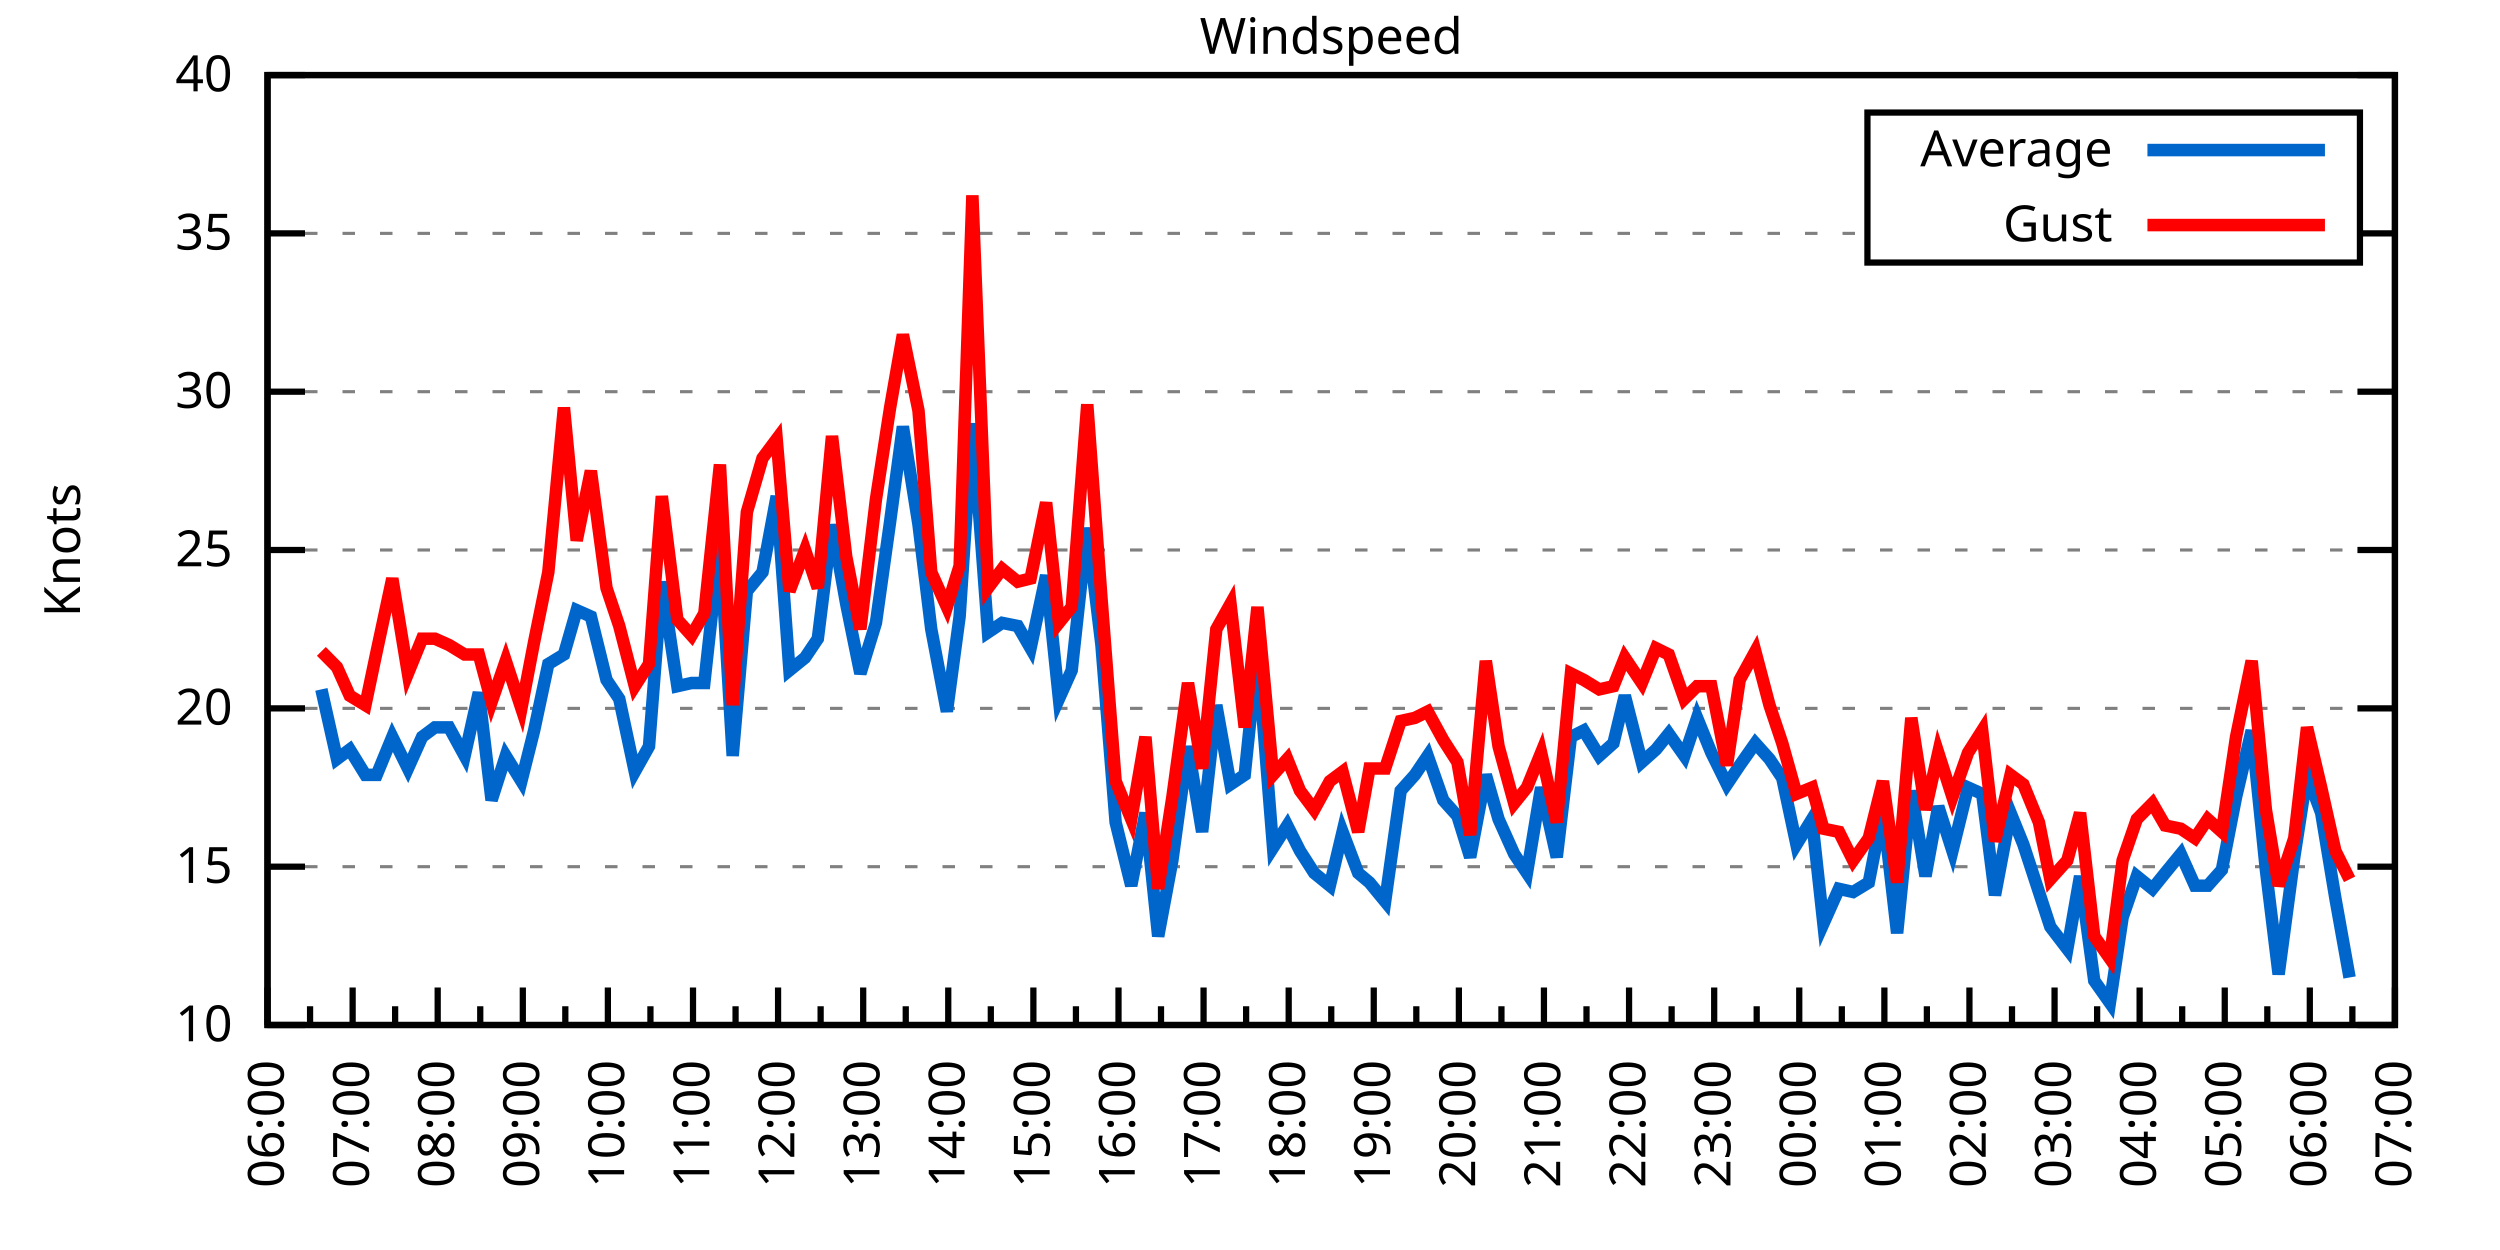
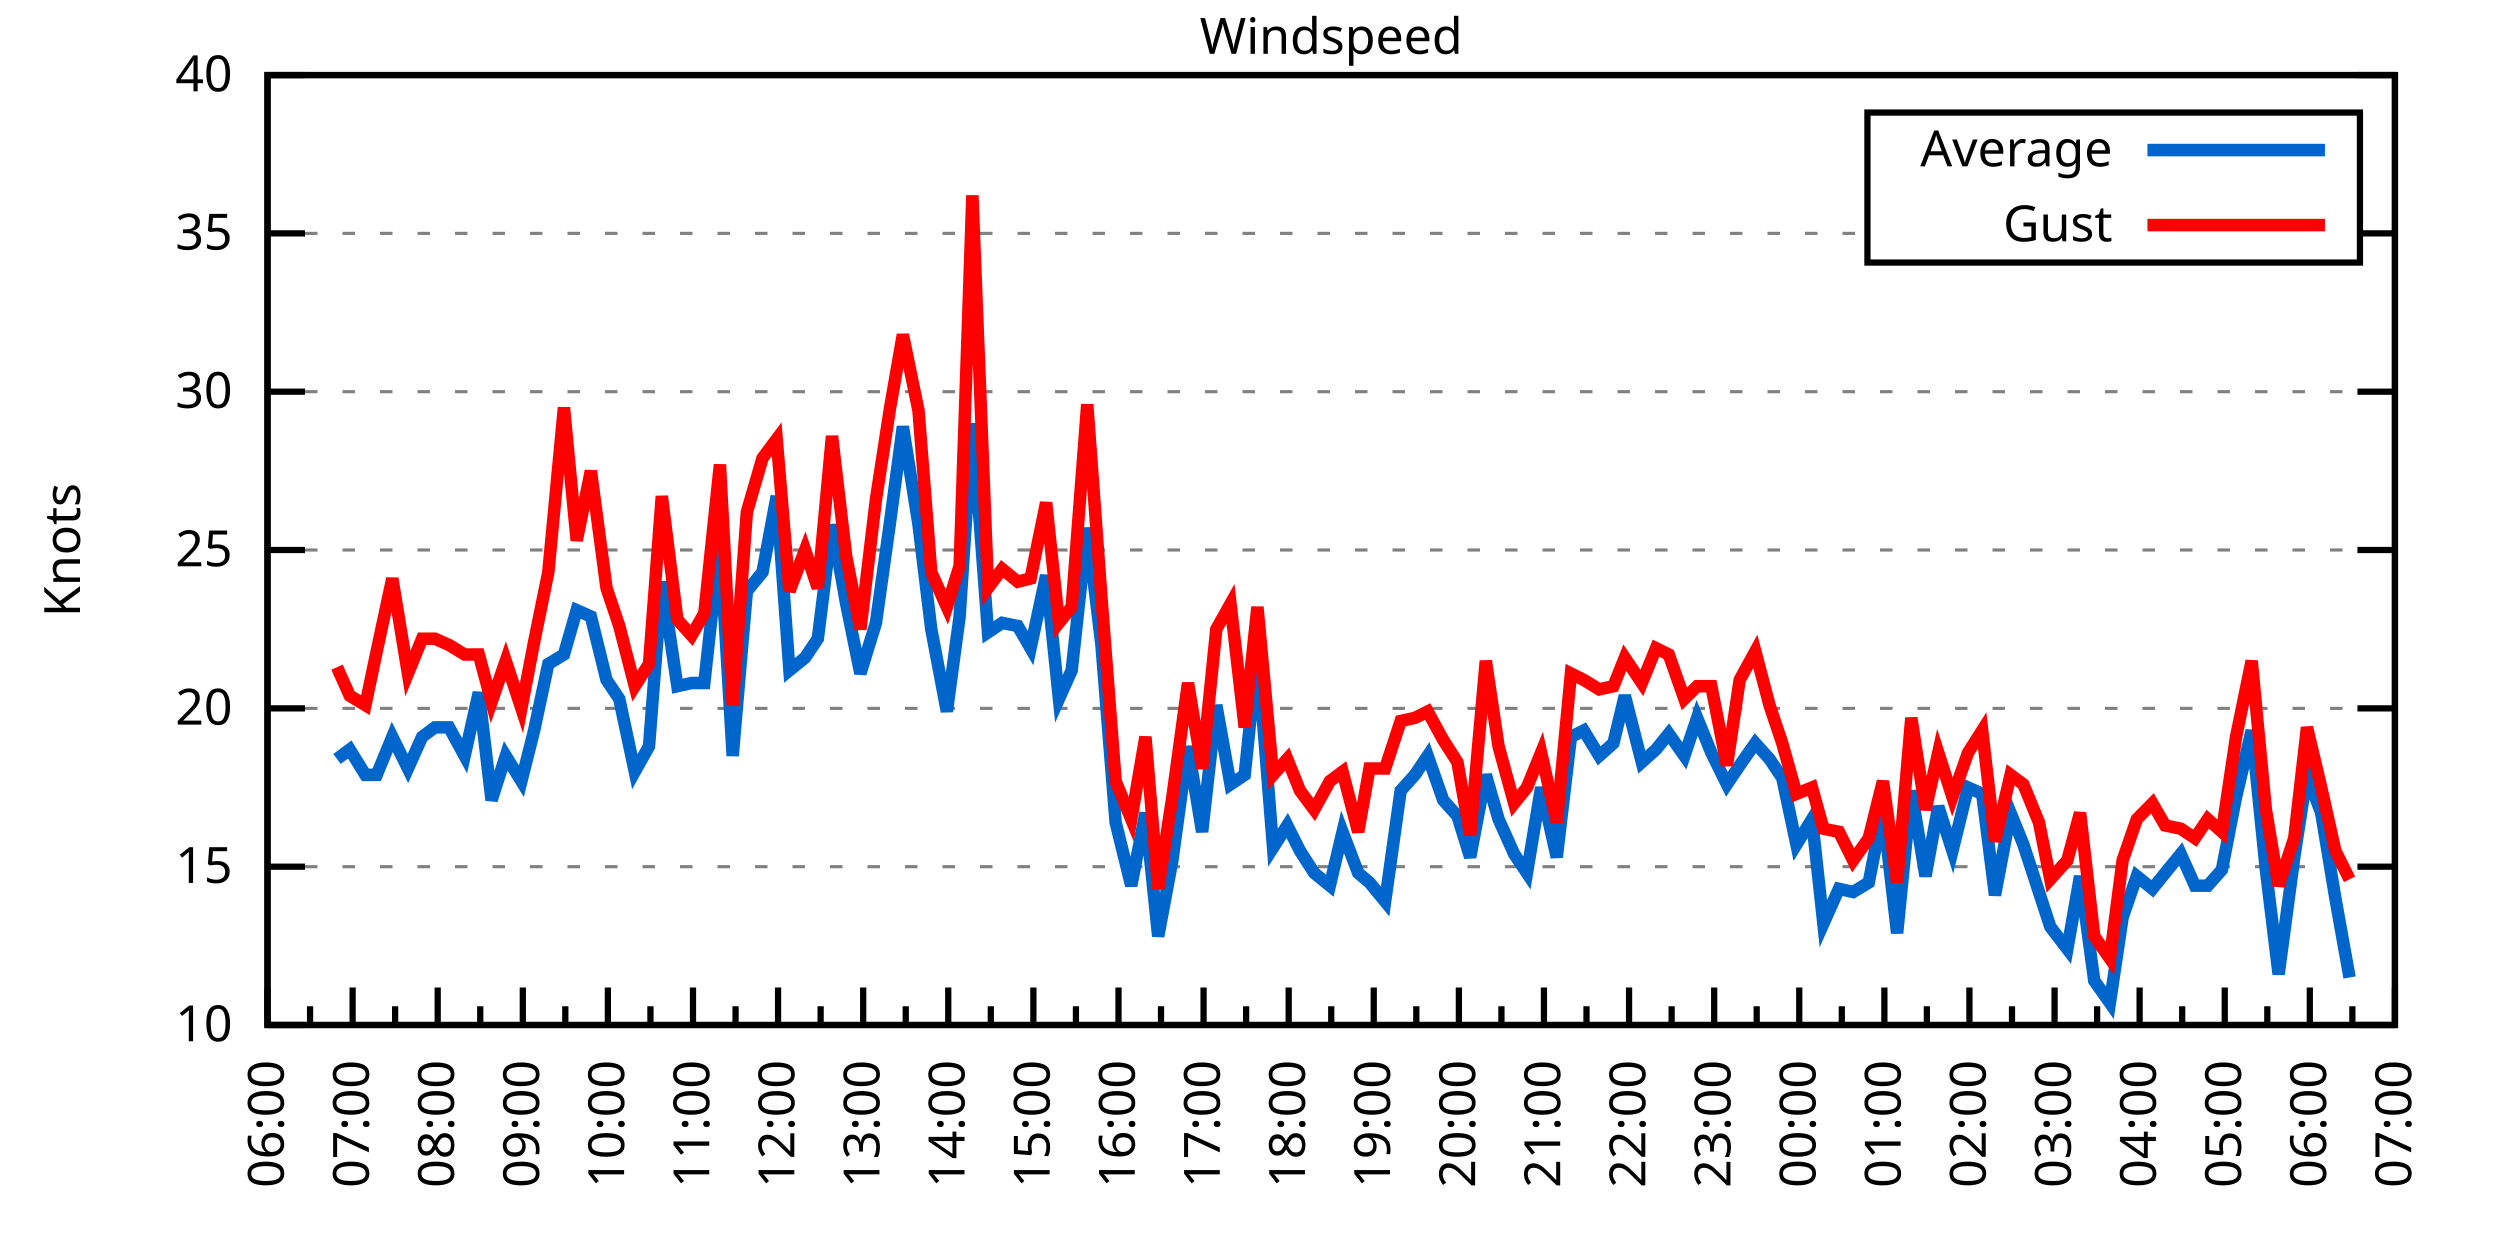
<svg xmlns="http://www.w3.org/2000/svg" xmlns:xlink="http://www.w3.org/1999/xlink" width="400" height="200" viewBox="0 0 400 200">
  <g id="gnuplot_canvas">
    <rect x="0" y="0" width="400" height="200" fill="none" />
    <defs>
      <circle id="gpDot" r="0.5" stroke-width="0.5" stroke="currentColor" />
      <path id="gpPt0" stroke-width="0.333" stroke="currentColor" d="M-1,0 h2 M0,-1 v2" />
      <path id="gpPt1" stroke-width="0.333" stroke="currentColor" d="M-1,-1 L1,1 M1,-1 L-1,1" />
      <path id="gpPt2" stroke-width="0.333" stroke="currentColor" d="M-1,0 L1,0 M0,-1 L0,1 M-1,-1 L1,1 M-1,1 L1,-1" />
      <rect id="gpPt3" stroke-width="0.333" stroke="currentColor" x="-1" y="-1" width="2" height="2" />
      <rect id="gpPt4" stroke-width="0.333" stroke="currentColor" fill="currentColor" x="-1" y="-1" width="2" height="2" />
      <circle id="gpPt5" stroke-width="0.333" stroke="currentColor" cx="0" cy="0" r="1" />
      <use xlink:href="#gpPt5" id="gpPt6" fill="currentColor" stroke="none" />
      <path id="gpPt7" stroke-width="0.333" stroke="currentColor" d="M0,-1.33 L-1.33,0.67 L1.33,0.67 z" />
      <use xlink:href="#gpPt7" id="gpPt8" fill="currentColor" stroke="none" />
      <use xlink:href="#gpPt7" id="gpPt9" stroke="currentColor" transform="rotate(180)" />
      <use xlink:href="#gpPt9" id="gpPt10" fill="currentColor" stroke="none" />
      <use xlink:href="#gpPt3" id="gpPt11" stroke="currentColor" transform="rotate(45)" />
      <use xlink:href="#gpPt11" id="gpPt12" fill="currentColor" stroke="none" />
      <path id="gpPt13" stroke-width="0.333" stroke="currentColor" d="M0,1.330 L1.265,0.411 L0.782,-1.067 L-0.782,-1.076 L-1.265,0.411 z" />
      <use xlink:href="#gpPt13" id="gpPt14" fill="currentColor" stroke="none" />
      <filter id="textbox" filterUnits="objectBoundingBox" x="0" y="0" height="1" width="1">
        <feFlood flood-color="white" flood-opacity="1" result="bgnd" />
        <feComposite in="SourceGraphic" in2="bgnd" operator="atop" />
      </filter>
      <filter id="greybox" filterUnits="objectBoundingBox" x="0" y="0" height="1" width="1">
        <feFlood flood-color="lightgrey" flood-opacity="1" result="grey" />
        <feComposite in="SourceGraphic" in2="grey" operator="atop" />
      </filter>
    </defs>
    <g fill="none" color="white" stroke="currentColor" stroke-width="1.00" stroke-linecap="butt" stroke-linejoin="miter">
</g>
    <g fill="none" color="black" stroke="currentColor" stroke-width="1.00" stroke-linecap="butt" stroke-linejoin="miter">
      <g stroke="none" shape-rendering="crispEdges">
        <polygon fill="rgb(255, 255, 255)" points="42.80,164.00 383.18,164.00 383.18,12.02 42.80,12.02 " />
      </g>
    </g>
    <g fill="none" color="black" stroke="currentColor" stroke-width="1.00" stroke-linecap="butt" stroke-linejoin="miter">
</g>
    <g fill="none" color="black" stroke="black" stroke-width="0.50" stroke-linecap="butt" stroke-linejoin="miter">
</g>
    <g fill="none" color="gray" stroke="currentColor" stroke-width="0.50" stroke-linecap="butt" stroke-linejoin="miter">
      <path stroke="gray" stroke-dasharray="2,4" class="gridline" d="M42.80,164.00 L383.19,164.00  " />
    </g>
    <g fill="none" color="gray" stroke="gray" stroke-width="1.00" stroke-linecap="butt" stroke-linejoin="miter">
</g>
    <g fill="none" color="black" stroke="currentColor" stroke-width="1.00" stroke-linecap="butt" stroke-linejoin="miter">
      <path stroke="black" d="M42.80,164.00 L48.80,164.00 M383.19,164.00 L377.19,164.00  " />
      <g transform="translate(37.20,166.60)" stroke="none" fill="black" font-family="Sans" font-size="8.00" text-anchor="end">
        <text>
          <tspan font-family="Sans"> 10</tspan>
        </text>
      </g>
    </g>
    <g fill="none" color="black" stroke="currentColor" stroke-width="1.00" stroke-linecap="butt" stroke-linejoin="miter">
</g>
    <g fill="none" color="black" stroke="black" stroke-width="0.50" stroke-linecap="butt" stroke-linejoin="miter">
</g>
    <g fill="none" color="gray" stroke="currentColor" stroke-width="0.50" stroke-linecap="butt" stroke-linejoin="miter">
      <path stroke="gray" stroke-dasharray="2,4" class="gridline" d="M42.80,138.67 L383.19,138.67  " />
    </g>
    <g fill="none" color="gray" stroke="gray" stroke-width="1.00" stroke-linecap="butt" stroke-linejoin="miter">
</g>
    <g fill="none" color="black" stroke="currentColor" stroke-width="1.00" stroke-linecap="butt" stroke-linejoin="miter">
      <path stroke="black" d="M42.80,138.67 L48.80,138.67 M383.19,138.67 L377.19,138.67  " />
      <g transform="translate(37.20,141.27)" stroke="none" fill="black" font-family="Sans" font-size="8.00" text-anchor="end">
        <text>
          <tspan font-family="Sans"> 15</tspan>
        </text>
      </g>
    </g>
    <g fill="none" color="black" stroke="currentColor" stroke-width="1.00" stroke-linecap="butt" stroke-linejoin="miter">
</g>
    <g fill="none" color="black" stroke="black" stroke-width="0.50" stroke-linecap="butt" stroke-linejoin="miter">
</g>
    <g fill="none" color="gray" stroke="currentColor" stroke-width="0.50" stroke-linecap="butt" stroke-linejoin="miter">
      <path stroke="gray" stroke-dasharray="2,4" class="gridline" d="M42.80,113.34 L383.19,113.34  " />
    </g>
    <g fill="none" color="gray" stroke="gray" stroke-width="1.00" stroke-linecap="butt" stroke-linejoin="miter">
</g>
    <g fill="none" color="black" stroke="currentColor" stroke-width="1.00" stroke-linecap="butt" stroke-linejoin="miter">
      <path stroke="black" d="M42.80,113.34 L48.80,113.34 M383.19,113.34 L377.19,113.34  " />
      <g transform="translate(37.20,115.94)" stroke="none" fill="black" font-family="Sans" font-size="8.00" text-anchor="end">
        <text>
          <tspan font-family="Sans"> 20</tspan>
        </text>
      </g>
    </g>
    <g fill="none" color="black" stroke="currentColor" stroke-width="1.00" stroke-linecap="butt" stroke-linejoin="miter">
</g>
    <g fill="none" color="black" stroke="black" stroke-width="0.50" stroke-linecap="butt" stroke-linejoin="miter">
</g>
    <g fill="none" color="gray" stroke="currentColor" stroke-width="0.50" stroke-linecap="butt" stroke-linejoin="miter">
      <path stroke="gray" stroke-dasharray="2,4" class="gridline" d="M42.80,88.00 L383.19,88.00  " />
    </g>
    <g fill="none" color="gray" stroke="gray" stroke-width="1.00" stroke-linecap="butt" stroke-linejoin="miter">
</g>
    <g fill="none" color="black" stroke="currentColor" stroke-width="1.00" stroke-linecap="butt" stroke-linejoin="miter">
      <path stroke="black" d="M42.80,88.00 L48.80,88.00 M383.19,88.00 L377.19,88.00  " />
      <g transform="translate(37.20,90.60)" stroke="none" fill="black" font-family="Sans" font-size="8.00" text-anchor="end">
        <text>
          <tspan font-family="Sans"> 25</tspan>
        </text>
      </g>
    </g>
    <g fill="none" color="black" stroke="currentColor" stroke-width="1.00" stroke-linecap="butt" stroke-linejoin="miter">
</g>
    <g fill="none" color="black" stroke="black" stroke-width="0.50" stroke-linecap="butt" stroke-linejoin="miter">
</g>
    <g fill="none" color="gray" stroke="currentColor" stroke-width="0.50" stroke-linecap="butt" stroke-linejoin="miter">
      <path stroke="gray" stroke-dasharray="2,4" class="gridline" d="M42.80,62.67 L383.19,62.67  " />
    </g>
    <g fill="none" color="gray" stroke="gray" stroke-width="1.00" stroke-linecap="butt" stroke-linejoin="miter">
</g>
    <g fill="none" color="black" stroke="currentColor" stroke-width="1.00" stroke-linecap="butt" stroke-linejoin="miter">
      <path stroke="black" d="M42.80,62.67 L48.80,62.67 M383.19,62.67 L377.19,62.67  " />
      <g transform="translate(37.20,65.27)" stroke="none" fill="black" font-family="Sans" font-size="8.00" text-anchor="end">
        <text>
          <tspan font-family="Sans"> 30</tspan>
        </text>
      </g>
    </g>
    <g fill="none" color="black" stroke="currentColor" stroke-width="1.00" stroke-linecap="butt" stroke-linejoin="miter">
</g>
    <g fill="none" color="black" stroke="black" stroke-width="0.50" stroke-linecap="butt" stroke-linejoin="miter">
</g>
    <g fill="none" color="gray" stroke="currentColor" stroke-width="0.50" stroke-linecap="butt" stroke-linejoin="miter">
      <path stroke="gray" stroke-dasharray="2,4" class="gridline" d="M42.80,37.34 L298.79,37.34 M377.59,37.34 L383.19,37.34  " />
    </g>
    <g fill="none" color="gray" stroke="gray" stroke-width="1.00" stroke-linecap="butt" stroke-linejoin="miter">
</g>
    <g fill="none" color="black" stroke="currentColor" stroke-width="1.00" stroke-linecap="butt" stroke-linejoin="miter">
      <path stroke="black" d="M42.80,37.34 L48.80,37.34 M383.19,37.34 L377.19,37.34  " />
      <g transform="translate(37.20,39.94)" stroke="none" fill="black" font-family="Sans" font-size="8.00" text-anchor="end">
        <text>
          <tspan font-family="Sans"> 35</tspan>
        </text>
      </g>
    </g>
    <g fill="none" color="black" stroke="currentColor" stroke-width="1.00" stroke-linecap="butt" stroke-linejoin="miter">
</g>
    <g fill="none" color="black" stroke="black" stroke-width="0.50" stroke-linecap="butt" stroke-linejoin="miter">
</g>
    <g fill="none" color="gray" stroke="currentColor" stroke-width="0.50" stroke-linecap="butt" stroke-linejoin="miter">
      <path stroke="gray" stroke-dasharray="2,4" class="gridline" d="M42.80,12.01 L383.19,12.01  " />
    </g>
    <g fill="none" color="gray" stroke="gray" stroke-width="1.00" stroke-linecap="butt" stroke-linejoin="miter">
</g>
    <g fill="none" color="black" stroke="currentColor" stroke-width="1.00" stroke-linecap="butt" stroke-linejoin="miter">
      <path stroke="black" d="M42.80,12.01 L48.80,12.01 M383.19,12.01 L377.19,12.01  " />
      <g transform="translate(37.20,14.61)" stroke="none" fill="black" font-family="Sans" font-size="8.00" text-anchor="end">
        <text>
          <tspan font-family="Sans"> 40</tspan>
        </text>
      </g>
    </g>
    <g fill="none" color="black" stroke="currentColor" stroke-width="1.00" stroke-linecap="butt" stroke-linejoin="miter">
      <path stroke="black" d="M42.80,164.00 L42.80,158.00  " />
      <g transform="translate(45.40,169.60) rotate(270)" stroke="none" fill="black" font-family="Sans" font-size="8.00" text-anchor="end">
        <text>
          <tspan font-family="Sans">06:00</tspan>
        </text>
      </g>
    </g>
    <g fill="none" color="black" stroke="currentColor" stroke-width="1.00" stroke-linecap="butt" stroke-linejoin="miter">
      <path stroke="black" d="M49.61,164.00 L49.61,161.00 M56.42,164.00 L56.42,158.00  " />
      <g transform="translate(59.02,169.60) rotate(270)" stroke="none" fill="black" font-family="Sans" font-size="8.00" text-anchor="end">
        <text>
          <tspan font-family="Sans">07:00</tspan>
        </text>
      </g>
    </g>
    <g fill="none" color="black" stroke="currentColor" stroke-width="1.00" stroke-linecap="butt" stroke-linejoin="miter">
      <path stroke="black" d="M63.22,164.00 L63.22,161.00 M70.03,164.00 L70.03,158.00  " />
      <g transform="translate(72.63,169.60) rotate(270)" stroke="none" fill="black" font-family="Sans" font-size="8.00" text-anchor="end">
        <text>
          <tspan font-family="Sans">08:00</tspan>
        </text>
      </g>
    </g>
    <g fill="none" color="black" stroke="currentColor" stroke-width="1.00" stroke-linecap="butt" stroke-linejoin="miter">
      <path stroke="black" d="M76.84,164.00 L76.84,161.00 M83.65,164.00 L83.65,158.00  " />
      <g transform="translate(86.25,169.60) rotate(270)" stroke="none" fill="black" font-family="Sans" font-size="8.00" text-anchor="end">
        <text>
          <tspan font-family="Sans">09:00</tspan>
        </text>
      </g>
    </g>
    <g fill="none" color="black" stroke="currentColor" stroke-width="1.00" stroke-linecap="butt" stroke-linejoin="miter">
      <path stroke="black" d="M90.45,164.00 L90.45,161.00 M97.26,164.00 L97.26,158.00  " />
      <g transform="translate(99.86,169.60) rotate(270)" stroke="none" fill="black" font-family="Sans" font-size="8.00" text-anchor="end">
        <text>
          <tspan font-family="Sans">10:00</tspan>
        </text>
      </g>
    </g>
    <g fill="none" color="black" stroke="currentColor" stroke-width="1.00" stroke-linecap="butt" stroke-linejoin="miter">
      <path stroke="black" d="M104.07,164.00 L104.07,161.00 M110.88,164.00 L110.88,158.00  " />
      <g transform="translate(113.48,169.60) rotate(270)" stroke="none" fill="black" font-family="Sans" font-size="8.00" text-anchor="end">
        <text>
          <tspan font-family="Sans">11:00</tspan>
        </text>
      </g>
    </g>
    <g fill="none" color="black" stroke="currentColor" stroke-width="1.00" stroke-linecap="butt" stroke-linejoin="miter">
      <path stroke="black" d="M117.69,164.00 L117.69,161.00 M124.49,164.00 L124.49,158.00  " />
      <g transform="translate(127.09,169.60) rotate(270)" stroke="none" fill="black" font-family="Sans" font-size="8.00" text-anchor="end">
        <text>
          <tspan font-family="Sans">12:00</tspan>
        </text>
      </g>
    </g>
    <g fill="none" color="black" stroke="currentColor" stroke-width="1.00" stroke-linecap="butt" stroke-linejoin="miter">
      <path stroke="black" d="M131.30,164.00 L131.30,161.00 M138.11,164.00 L138.11,158.00  " />
      <g transform="translate(140.71,169.60) rotate(270)" stroke="none" fill="black" font-family="Sans" font-size="8.00" text-anchor="end">
        <text>
          <tspan font-family="Sans">13:00</tspan>
        </text>
      </g>
    </g>
    <g fill="none" color="black" stroke="currentColor" stroke-width="1.00" stroke-linecap="butt" stroke-linejoin="miter">
      <path stroke="black" d="M144.92,164.00 L144.92,161.00 M151.72,164.00 L151.72,158.00  " />
      <g transform="translate(154.32,169.60) rotate(270)" stroke="none" fill="black" font-family="Sans" font-size="8.00" text-anchor="end">
        <text>
          <tspan font-family="Sans">14:00</tspan>
        </text>
      </g>
    </g>
    <g fill="none" color="black" stroke="currentColor" stroke-width="1.00" stroke-linecap="butt" stroke-linejoin="miter">
      <path stroke="black" d="M158.53,164.00 L158.53,161.00 M165.34,164.00 L165.34,158.00  " />
      <g transform="translate(167.94,169.60) rotate(270)" stroke="none" fill="black" font-family="Sans" font-size="8.00" text-anchor="end">
        <text>
          <tspan font-family="Sans">15:00</tspan>
        </text>
      </g>
    </g>
    <g fill="none" color="black" stroke="currentColor" stroke-width="1.00" stroke-linecap="butt" stroke-linejoin="miter">
      <path stroke="black" d="M172.15,164.00 L172.15,161.00 M178.96,164.00 L178.96,158.00  " />
      <g transform="translate(181.56,169.60) rotate(270)" stroke="none" fill="black" font-family="Sans" font-size="8.00" text-anchor="end">
        <text>
          <tspan font-family="Sans">16:00</tspan>
        </text>
      </g>
    </g>
    <g fill="none" color="black" stroke="currentColor" stroke-width="1.00" stroke-linecap="butt" stroke-linejoin="miter">
      <path stroke="black" d="M185.76,164.00 L185.76,161.00 M192.57,164.00 L192.57,158.00  " />
      <g transform="translate(195.17,169.60) rotate(270)" stroke="none" fill="black" font-family="Sans" font-size="8.00" text-anchor="end">
        <text>
          <tspan font-family="Sans">17:00</tspan>
        </text>
      </g>
    </g>
    <g fill="none" color="black" stroke="currentColor" stroke-width="1.00" stroke-linecap="butt" stroke-linejoin="miter">
      <path stroke="black" d="M199.38,164.00 L199.38,161.00 M206.19,164.00 L206.19,158.00  " />
      <g transform="translate(208.79,169.60) rotate(270)" stroke="none" fill="black" font-family="Sans" font-size="8.00" text-anchor="end">
        <text>
          <tspan font-family="Sans">18:00</tspan>
        </text>
      </g>
    </g>
    <g fill="none" color="black" stroke="currentColor" stroke-width="1.00" stroke-linecap="butt" stroke-linejoin="miter">
      <path stroke="black" d="M213.00,164.00 L213.00,161.00 M219.80,164.00 L219.80,158.00  " />
      <g transform="translate(222.40,169.60) rotate(270)" stroke="none" fill="black" font-family="Sans" font-size="8.00" text-anchor="end">
        <text>
          <tspan font-family="Sans">19:00</tspan>
        </text>
      </g>
    </g>
    <g fill="none" color="black" stroke="currentColor" stroke-width="1.00" stroke-linecap="butt" stroke-linejoin="miter">
      <path stroke="black" d="M226.61,164.00 L226.61,161.00 M233.42,164.00 L233.42,158.00  " />
      <g transform="translate(236.02,169.60) rotate(270)" stroke="none" fill="black" font-family="Sans" font-size="8.00" text-anchor="end">
        <text>
          <tspan font-family="Sans">20:00</tspan>
        </text>
      </g>
    </g>
    <g fill="none" color="black" stroke="currentColor" stroke-width="1.00" stroke-linecap="butt" stroke-linejoin="miter">
      <path stroke="black" d="M240.23,164.00 L240.23,161.00 M247.03,164.00 L247.03,158.00  " />
      <g transform="translate(249.63,169.60) rotate(270)" stroke="none" fill="black" font-family="Sans" font-size="8.00" text-anchor="end">
        <text>
          <tspan font-family="Sans">21:00</tspan>
        </text>
      </g>
    </g>
    <g fill="none" color="black" stroke="currentColor" stroke-width="1.00" stroke-linecap="butt" stroke-linejoin="miter">
      <path stroke="black" d="M253.84,164.00 L253.84,161.00 M260.65,164.00 L260.65,158.00  " />
      <g transform="translate(263.25,169.60) rotate(270)" stroke="none" fill="black" font-family="Sans" font-size="8.00" text-anchor="end">
        <text>
          <tspan font-family="Sans">22:00</tspan>
        </text>
      </g>
    </g>
    <g fill="none" color="black" stroke="currentColor" stroke-width="1.00" stroke-linecap="butt" stroke-linejoin="miter">
      <path stroke="black" d="M267.46,164.00 L267.46,161.00 M274.27,164.00 L274.27,158.00  " />
      <g transform="translate(276.87,169.60) rotate(270)" stroke="none" fill="black" font-family="Sans" font-size="8.00" text-anchor="end">
        <text>
          <tspan font-family="Sans">23:00</tspan>
        </text>
      </g>
    </g>
    <g fill="none" color="black" stroke="currentColor" stroke-width="1.00" stroke-linecap="butt" stroke-linejoin="miter">
      <path stroke="black" d="M281.07,164.00 L281.07,161.00 M287.88,164.00 L287.88,158.00  " />
      <g transform="translate(290.48,169.60) rotate(270)" stroke="none" fill="black" font-family="Sans" font-size="8.00" text-anchor="end">
        <text>
          <tspan font-family="Sans">00:00</tspan>
        </text>
      </g>
    </g>
    <g fill="none" color="black" stroke="currentColor" stroke-width="1.00" stroke-linecap="butt" stroke-linejoin="miter">
      <path stroke="black" d="M294.69,164.00 L294.69,161.00 M301.50,164.00 L301.50,158.00  " />
      <g transform="translate(304.10,169.60) rotate(270)" stroke="none" fill="black" font-family="Sans" font-size="8.00" text-anchor="end">
        <text>
          <tspan font-family="Sans">01:00</tspan>
        </text>
      </g>
    </g>
    <g fill="none" color="black" stroke="currentColor" stroke-width="1.00" stroke-linecap="butt" stroke-linejoin="miter">
      <path stroke="black" d="M308.30,164.00 L308.30,161.00 M315.11,164.00 L315.11,158.00  " />
      <g transform="translate(317.71,169.60) rotate(270)" stroke="none" fill="black" font-family="Sans" font-size="8.00" text-anchor="end">
        <text>
          <tspan font-family="Sans">02:00</tspan>
        </text>
      </g>
    </g>
    <g fill="none" color="black" stroke="currentColor" stroke-width="1.00" stroke-linecap="butt" stroke-linejoin="miter">
      <path stroke="black" d="M321.92,164.00 L321.92,161.00 M328.73,164.00 L328.73,158.00  " />
      <g transform="translate(331.33,169.60) rotate(270)" stroke="none" fill="black" font-family="Sans" font-size="8.00" text-anchor="end">
        <text>
          <tspan font-family="Sans">03:00</tspan>
        </text>
      </g>
    </g>
    <g fill="none" color="black" stroke="currentColor" stroke-width="1.00" stroke-linecap="butt" stroke-linejoin="miter">
      <path stroke="black" d="M335.54,164.00 L335.54,161.00 M342.34,164.00 L342.34,158.00  " />
      <g transform="translate(344.94,169.60) rotate(270)" stroke="none" fill="black" font-family="Sans" font-size="8.00" text-anchor="end">
        <text>
          <tspan font-family="Sans">04:00</tspan>
        </text>
      </g>
    </g>
    <g fill="none" color="black" stroke="currentColor" stroke-width="1.00" stroke-linecap="butt" stroke-linejoin="miter">
      <path stroke="black" d="M349.15,164.00 L349.15,161.00 M355.96,164.00 L355.96,158.00  " />
      <g transform="translate(358.56,169.60) rotate(270)" stroke="none" fill="black" font-family="Sans" font-size="8.00" text-anchor="end">
        <text>
          <tspan font-family="Sans">05:00</tspan>
        </text>
      </g>
    </g>
    <g fill="none" color="black" stroke="currentColor" stroke-width="1.00" stroke-linecap="butt" stroke-linejoin="miter">
      <path stroke="black" d="M362.77,164.00 L362.77,161.00 M369.57,164.00 L369.57,158.00  " />
      <g transform="translate(372.17,169.60) rotate(270)" stroke="none" fill="black" font-family="Sans" font-size="8.00" text-anchor="end">
        <text>
          <tspan font-family="Sans">06:00</tspan>
        </text>
      </g>
    </g>
    <g fill="none" color="black" stroke="currentColor" stroke-width="1.00" stroke-linecap="butt" stroke-linejoin="miter">
      <path stroke="black" d="M376.38,164.00 L376.38,161.00 M383.19,164.00 L383.19,158.00  " />
      <g transform="translate(385.79,169.60) rotate(270)" stroke="none" fill="black" font-family="Sans" font-size="8.00" text-anchor="end">
        <text>
          <tspan font-family="Sans">07:00</tspan>
        </text>
      </g>
    </g>
    <g fill="none" color="black" stroke="currentColor" stroke-width="1.00" stroke-linecap="butt" stroke-linejoin="miter">
</g>
    <g fill="none" color="black" stroke="currentColor" stroke-width="1.00" stroke-linecap="butt" stroke-linejoin="miter">
      <path stroke="black" d="M42.80,12.01 L42.80,164.00 L383.19,164.00 L383.19,12.01 L42.80,12.01 Z  " />
    </g>
    <g fill="none" color="black" stroke="currentColor" stroke-width="1.00" stroke-linecap="butt" stroke-linejoin="miter">
      <g transform="translate(12.80,88.01) rotate(270)" stroke="none" fill="black" font-family="Sans" font-size="8.00" text-anchor="middle">
        <text>
          <tspan font-family="Sans">Knots</tspan>
        </text>
      </g>
    </g>
    <g fill="none" color="black" stroke="currentColor" stroke-width="1.00" stroke-linecap="butt" stroke-linejoin="miter">
</g>
    <g fill="none" color="black" stroke="currentColor" stroke-width="1.00" stroke-linecap="butt" stroke-linejoin="miter">
      <path stroke="black" d="M298.79,42.01 L298.79,18.01 L377.59,18.01 L377.59,42.01 L298.79,42.01 Z  " />
    </g>
    <g id="Windspeed_plot_1">
      <g fill="none" color="white" stroke="black" stroke-width="2.00" stroke-linecap="butt" stroke-linejoin="miter">
</g>
      <g fill="none" color="black" stroke="currentColor" stroke-width="2.00" stroke-linecap="butt" stroke-linejoin="miter">
        <g transform="translate(337.99,26.61)" stroke="none" fill="black" font-family="Sans" font-size="8.00" text-anchor="end">
          <text>
            <tspan font-family="Sans">Average</tspan>
          </text>
        </g>
      </g>
      <g fill="none" color="black" stroke="currentColor" stroke-width="2.00" stroke-linecap="butt" stroke-linejoin="miter">
-         <path stroke="rgb(  0, 102, 204)" d="M343.59,24.01 L371.99,24.01 M51.42,110.30 L53.92,121.44 L55.96,119.92 L58.46,123.98 L60.27,123.98 L62.77,117.90   L65.27,122.96 L67.54,117.90 L69.58,116.38 L71.85,116.38 L74.34,120.94 L76.61,110.80 L78.65,128.03 L80.92,120.94   L83.42,124.99 L85.46,116.88 L87.73,106.24 L90.23,104.72 L92.27,97.63 L94.54,98.64 L97.04,108.78 L99.08,111.82   L101.57,123.47 L103.84,119.42 L105.89,93.07 L108.38,109.79 L110.65,109.28 L112.69,109.28 L115.19,86.49 L117.23,120.94   L119.50,94.59 L122.00,91.55 L124.27,79.39 L126.31,107.26 L128.81,105.23 L130.85,102.19 L133.12,83.95 L135.39,96.62   L137.66,107.76 L140.15,99.66 L142.42,83.45 L144.46,68.25 L146.96,83.95 L149.00,100.67 L151.50,113.84 L153.54,98.64   L155.58,67.74 L158.08,101.18 L160.35,99.66 L162.84,100.16 L164.89,103.71 L167.38,92.06 L169.43,111.82 L171.47,107.26   L173.96,84.46 L176.23,103.20 L178.50,131.58 L181.00,141.71 L183.27,130.06 L185.31,149.81 L187.58,137.66 L190.08,119.42   L192.34,133.10 L194.61,112.83 L196.88,125.50 L199.15,123.98 L201.19,104.22 L203.69,135.63 L205.96,132.08 L208.00,136.14   L210.27,139.68 L212.77,141.71 L214.81,133.10 L217.31,139.68 L219.12,141.20 L221.62,144.24 L224.11,126.51 L226.38,123.98   L228.43,120.94 L230.92,128.03 L233.19,130.56 L235.23,137.15 L237.73,123.98 L239.77,131.07 L242.27,136.64 L244.31,139.68   L246.58,126.00 L249.08,137.15 L251.35,117.90 L253.39,116.88 L255.88,120.94 L258.15,118.91 L259.97,111.31 L262.69,121.95   L264.96,119.92 L267.00,117.39 L269.50,120.94 L271.54,114.86 L273.81,120.43 L276.31,125.50 L278.35,122.46 L280.85,118.91   L283.12,121.44 L285.16,124.48 L287.43,135.12 L289.92,131.07 L291.74,147.79 L294.23,142.21 L296.50,142.72 L299.00,141.20   L301.27,129.55 L303.54,149.31 L305.81,126.51 L308.08,140.19 L310.12,129.04 L312.39,136.14 L314.89,126.00 L317.15,127.02   L319.20,143.23 L321.69,130.06 L323.74,135.12 L326.23,142.72 L328.05,148.29 L330.77,151.84 L332.81,140.19 L335.08,156.91   L337.58,160.45 L339.62,146.77 L341.89,140.19 L344.39,142.21 L346.43,139.68 L348.92,136.64 L351.19,141.71 L353.24,141.71   L355.50,139.17 L357.77,127.52 L360.27,116.88 L362.54,139.17 L364.58,155.89 L367.08,137.15 L369.12,123.98 L371.39,130.06   L373.66,143.73 L375.93,156.40  " />
+         <path stroke="rgb(  0, 102, 204)" d="M343.59,24.01 L371.99,24.01 M53.92,121.44 L55.96,119.92 L58.46,123.98 L60.27,123.98 L62.77,117.90 L65.27,122.96   L67.54,117.90 L69.58,116.38 L71.85,116.38 L74.34,120.94 L76.61,110.80 L78.65,128.03 L80.92,120.94 L83.42,124.99   L85.46,116.88 L87.73,106.24 L90.23,104.72 L92.27,97.63 L94.54,98.64 L97.04,108.78 L99.08,111.82 L101.57,123.47   L103.84,119.42 L105.89,93.07 L108.38,109.79 L110.65,109.28 L112.69,109.28 L115.19,86.49 L117.23,120.94 L119.50,94.59   L122.00,91.55 L124.27,79.39 L126.31,107.26 L128.81,105.23 L130.85,102.19 L133.12,83.95 L135.39,96.62 L137.66,107.76   L140.15,99.66 L142.42,83.45 L144.46,68.25 L146.96,83.95 L149.00,100.67 L151.50,113.84 L153.54,98.64 L155.58,67.74   L158.08,101.18 L160.35,99.66 L162.84,100.16 L164.89,103.71 L167.38,92.06 L169.43,111.82 L171.47,107.26 L173.96,84.46   L176.23,103.20 L178.50,131.58 L181.00,141.71 L183.27,130.06 L185.31,149.81 L187.58,137.66 L190.08,119.42 L192.34,133.10   L194.61,112.83 L196.88,125.50 L199.15,123.98 L201.19,104.22 L203.69,135.63 L205.96,132.08 L208.00,136.14 L210.27,139.68   L212.77,141.71 L214.81,133.10 L217.31,139.68 L219.12,141.20 L221.62,144.24 L224.11,126.51 L226.38,123.98 L228.43,120.94   L230.92,128.03 L233.19,130.56 L235.23,137.15 L237.73,123.98 L239.77,131.07 L242.27,136.64 L244.31,139.68 L246.58,126.00   L249.08,137.15 L251.35,117.90 L253.39,116.88 L255.88,120.94 L258.15,118.91 L259.97,111.31 L262.69,121.95 L264.96,119.92   L267.00,117.39 L269.50,120.94 L271.54,114.86 L273.81,120.43 L276.31,125.50 L278.35,122.46 L280.85,118.91 L283.12,121.44   L285.16,124.48 L287.43,135.12 L289.92,131.07 L291.74,147.79 L294.23,142.21 L296.50,142.72 L299.00,141.20 L301.27,129.55   L303.54,149.31 L305.81,126.51 L308.08,140.19 L310.12,129.04 L312.39,136.14 L314.89,126.00 L317.15,127.02 L319.20,143.23   L321.69,130.06 L323.74,135.12 L326.23,142.72 L328.05,148.29 L330.77,151.84 L332.81,140.19 L335.08,156.91 L337.58,160.45   L339.62,146.77 L341.89,140.19 L344.39,142.21 L346.43,139.68 L348.92,136.64 L351.19,141.71 L353.24,141.71 L355.50,139.17   L357.77,127.52 L360.27,116.88 L362.54,139.17 L364.58,155.89 L367.08,137.15 L369.12,123.98 L371.39,130.06 L373.66,143.73   L375.93,156.40  " />
      </g>
    </g>
    <g id="Windspeed_plot_2">
      <g fill="none" color="black" stroke="currentColor" stroke-width="2.00" stroke-linecap="butt" stroke-linejoin="miter">
        <g transform="translate(337.99,38.61)" stroke="none" fill="black" font-family="Sans" font-size="8.00" text-anchor="end">
          <text>
            <tspan font-family="Sans">Gust</tspan>
          </text>
        </g>
      </g>
      <g fill="none" color="black" stroke="currentColor" stroke-width="2.00" stroke-linecap="butt" stroke-linejoin="miter">
-         <path stroke="rgb(255,   0,   0)" d="M343.59,36.01 L371.99,36.01 M51.42,104.22 L53.92,106.75 L55.96,111.31 L58.46,112.83 L60.27,104.22 L62.77,92.56   L65.27,107.76 L67.54,102.19 L69.58,102.19 L71.85,103.20 L74.34,104.72 L76.61,104.72 L78.65,112.32 L80.92,105.74   L83.42,113.34 L85.46,102.70 L87.73,91.55 L90.23,65.21 L92.27,86.49 L94.54,75.34 L97.04,94.08 L99.08,100.16   L101.57,109.79 L103.84,106.24 L105.89,79.39 L108.38,99.15 L110.65,101.68 L112.69,98.14 L115.19,74.33 L117.23,112.83   L119.50,81.93 L122.00,73.31 L124.27,70.27 L126.31,94.59 L128.81,88.00 L130.85,94.08 L133.12,69.77 L135.39,89.02   L137.66,100.67 L140.15,79.90 L142.42,65.21 L144.46,53.55 L146.96,65.71 L149.00,91.55 L151.50,97.12 L153.54,90.54   L155.58,31.26 L158.08,94.08 L160.35,91.04 L162.84,93.07 L164.89,92.56 L167.38,80.41 L169.43,99.66 L171.47,97.12   L173.96,64.70 L176.23,95.60 L178.50,124.99 L181.00,131.07 L183.27,117.90 L185.31,142.21 L187.58,127.52 L190.08,109.28   L192.34,122.96 L194.61,100.67 L196.88,96.62 L199.15,116.38 L201.19,97.12 L203.69,123.98 L205.96,121.44 L208.00,126.51   L210.27,129.55 L212.77,124.99 L214.81,123.47 L217.31,133.10 L219.12,122.96 L221.62,122.96 L224.11,115.36 L226.38,114.86   L228.43,113.84 L230.92,118.40 L233.19,121.95 L235.23,133.60 L237.73,105.74 L239.77,119.42 L242.27,128.54 L244.31,126.00   L246.58,120.43 L249.08,131.58 L251.35,107.76 L253.39,108.78 L255.88,110.30 L258.15,109.79 L259.97,105.23 L262.69,109.28   L264.96,103.71 L267.00,104.72 L269.50,111.82 L271.54,109.79 L273.81,109.79 L276.31,122.46 L278.35,108.78 L280.85,104.22   L283.12,112.83 L285.16,118.91 L287.43,127.02 L289.92,126.00 L291.74,132.59 L294.23,133.10 L296.50,137.66 L299.00,134.11   L301.27,124.99 L303.54,141.20 L305.81,114.86 L308.08,129.55 L310.12,120.43 L312.39,127.52 L314.89,120.43 L317.15,116.88   L319.20,134.62 L321.69,123.98 L323.74,125.50 L326.23,131.58 L328.05,140.69 L330.77,137.66 L332.81,130.06 L335.08,149.81   L337.58,153.36 L339.62,137.66 L341.89,131.07 L344.39,128.54 L346.43,132.08 L348.92,132.59 L351.19,134.11 L353.24,131.07   L355.50,133.10 L357.77,117.90 L360.27,105.74 L362.54,129.55 L364.58,141.71 L367.08,134.11 L369.12,116.38 L371.39,126.00   L373.66,136.14 L375.93,140.69  " />
+         <path stroke="rgb(255,   0,   0)" d="M343.59,36.01 L371.99,36.01 M53.92,106.75 L55.96,111.31 L58.46,112.83 L60.27,104.22 L62.77,92.56 L65.27,107.76   L67.54,102.19 L69.58,102.19 L71.85,103.20 L74.34,104.72 L76.61,104.72 L78.65,112.32 L80.92,105.74 L83.42,113.34   L85.46,102.70 L87.73,91.55 L90.23,65.21 L92.27,86.49 L94.54,75.34 L97.04,94.08 L99.08,100.16 L101.57,109.79   L103.84,106.24 L105.89,79.39 L108.38,99.15 L110.65,101.68 L112.69,98.14 L115.19,74.33 L117.23,112.83 L119.50,81.93   L122.00,73.31 L124.27,70.27 L126.31,94.59 L128.81,88.00 L130.85,94.08 L133.12,69.77 L135.39,89.02 L137.66,100.67   L140.15,79.90 L142.42,65.21 L144.46,53.55 L146.96,65.71 L149.00,91.55 L151.50,97.12 L153.54,90.54 L155.58,31.26   L158.08,94.08 L160.35,91.04 L162.84,93.07 L164.89,92.56 L167.38,80.41 L169.43,99.66 L171.47,97.12 L173.96,64.70   L176.23,95.60 L178.50,124.99 L181.00,131.07 L183.27,117.90 L185.31,142.21 L187.58,127.52 L190.08,109.28 L192.34,122.96   L194.61,100.67 L196.88,96.62 L199.15,116.38 L201.19,97.12 L203.69,123.98 L205.96,121.44 L208.00,126.51 L210.27,129.55   L212.77,124.99 L214.81,123.47 L217.31,133.10 L219.12,122.96 L221.62,122.96 L224.11,115.36 L226.38,114.86 L228.43,113.84   L230.92,118.40 L233.19,121.95 L235.23,133.60 L237.73,105.74 L239.77,119.42 L242.27,128.54 L244.31,126.00 L246.58,120.43   L249.08,131.58 L251.35,107.76 L253.39,108.78 L255.88,110.30 L258.15,109.79 L259.97,105.23 L262.69,109.28 L264.96,103.71   L267.00,104.72 L269.50,111.82 L271.54,109.79 L273.81,109.79 L276.31,122.46 L278.35,108.78 L280.85,104.22 L283.12,112.83   L285.16,118.91 L287.43,127.02 L289.92,126.00 L291.74,132.59 L294.23,133.10 L296.50,137.66 L299.00,134.11 L301.27,124.99   L303.54,141.20 L305.81,114.86 L308.08,129.55 L310.12,120.43 L312.39,127.52 L314.89,120.43 L317.15,116.88 L319.20,134.62   L321.69,123.98 L323.74,125.50 L326.23,131.58 L328.05,140.69 L330.77,137.66 L332.81,130.06 L335.08,149.81 L337.58,153.36   L339.62,137.66 L341.89,131.07 L344.39,128.54 L346.43,132.08 L348.92,132.59 L351.19,134.11 L353.24,131.07 L355.50,133.10   L357.77,117.90 L360.27,105.74 L362.54,129.55 L364.58,141.71 L367.08,134.11 L369.12,116.38 L371.39,126.00 L373.66,136.14   L375.93,140.69  " />
      </g>
    </g>
    <g fill="none" color="black" stroke="currentColor" stroke-width="2.00" stroke-linecap="butt" stroke-linejoin="miter">
</g>
    <g fill="none" color="black" stroke="black" stroke-width="1.00" stroke-linecap="butt" stroke-linejoin="miter">
</g>
    <g fill="none" color="black" stroke="currentColor" stroke-width="1.00" stroke-linecap="butt" stroke-linejoin="miter">
      <path stroke="black" d="M42.80,12.01 L42.80,164.00 L383.19,164.00 L383.19,12.01 L42.80,12.01 Z  " />
    </g>
    <g fill="none" color="black" stroke="currentColor" stroke-width="1.00" stroke-linecap="butt" stroke-linejoin="miter">
      <g transform="translate(212.99,8.61)" stroke="none" fill="black" font-family="Sans" font-size="8.00" text-anchor="middle">
        <text>
          <tspan font-family="Sans">Windspeed</tspan>
        </text>
      </g>
    </g>
    <g fill="none" color="black" stroke="currentColor" stroke-width="1.00" stroke-linecap="butt" stroke-linejoin="miter">
</g>
  </g>
</svg>
